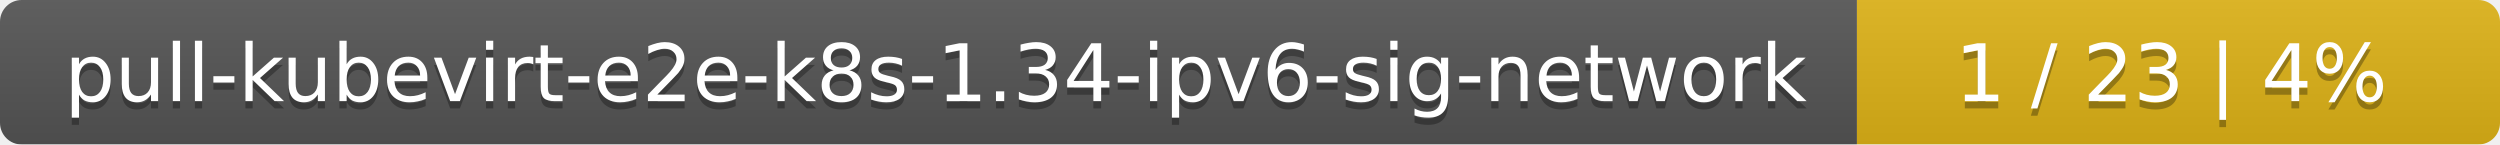
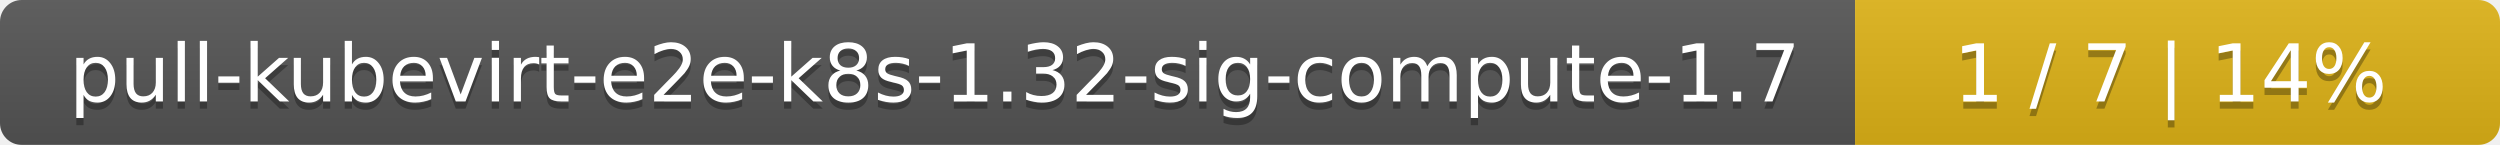
- <svg xmlns="http://www.w3.org/2000/svg" width="346" height="20">
+ <svg xmlns="http://www.w3.org/2000/svg" width="345" height="20">
  <linearGradient id="smooth" x2="0" y2="100%">
    <stop offset="0" stop-color="#bbb" stop-opacity=".1" />
    <stop offset="1" stop-opacity=".1" />
  </linearGradient>
  <mask id="round">
-     <rect width="346" height="20" rx="3" fill="#fff" />
+     <rect width="345" height="20" rx="3" fill="#fff" />
  </mask>
  <g mask="url(#round)">
-     <rect width="257" height="20" fill="#555" />
-     <rect x="257" width="89" height="20" fill="#dfb317" />
-     <rect width="346" height="20" fill="url(#smooth)" />
+     <rect width="256" height="20" fill="#555" />
+     <rect x="256" width="89" height="20" fill="#dfb317" />
+     <rect width="345" height="20" fill="url(#smooth)" />
  </g>
  <g fill="#fff" text-anchor="middle" font-family="DejaVu Sans,Verdana,Geneva,sans-serif" font-size="11">
-     <text x="129.5" y="15" fill="#010101" fill-opacity=".3">pull-kubevirt-e2e-k8s-1.34-ipv6-sig-network</text>
-     <text x="129.5" y="14">pull-kubevirt-e2e-k8s-1.34-ipv6-sig-network</text>
-     <text x="300.5" y="15" fill="#010101" fill-opacity=".3">1 / 23    |    4%</text>
-     <text x="300.5" y="14">1 / 23    |    4%</text>
+     <text x="129" y="15" fill="#010101" fill-opacity=".3">pull-kubevirt-e2e-k8s-1.32-sig-compute-1.7</text>
+     <text x="129" y="14">pull-kubevirt-e2e-k8s-1.32-sig-compute-1.7</text>
+     <text x="299.5" y="15" fill="#010101" fill-opacity=".3">1 / 7    |    14%</text>
+     <text x="299.5" y="14">1 / 7    |    14%</text>
  </g>
</svg>
